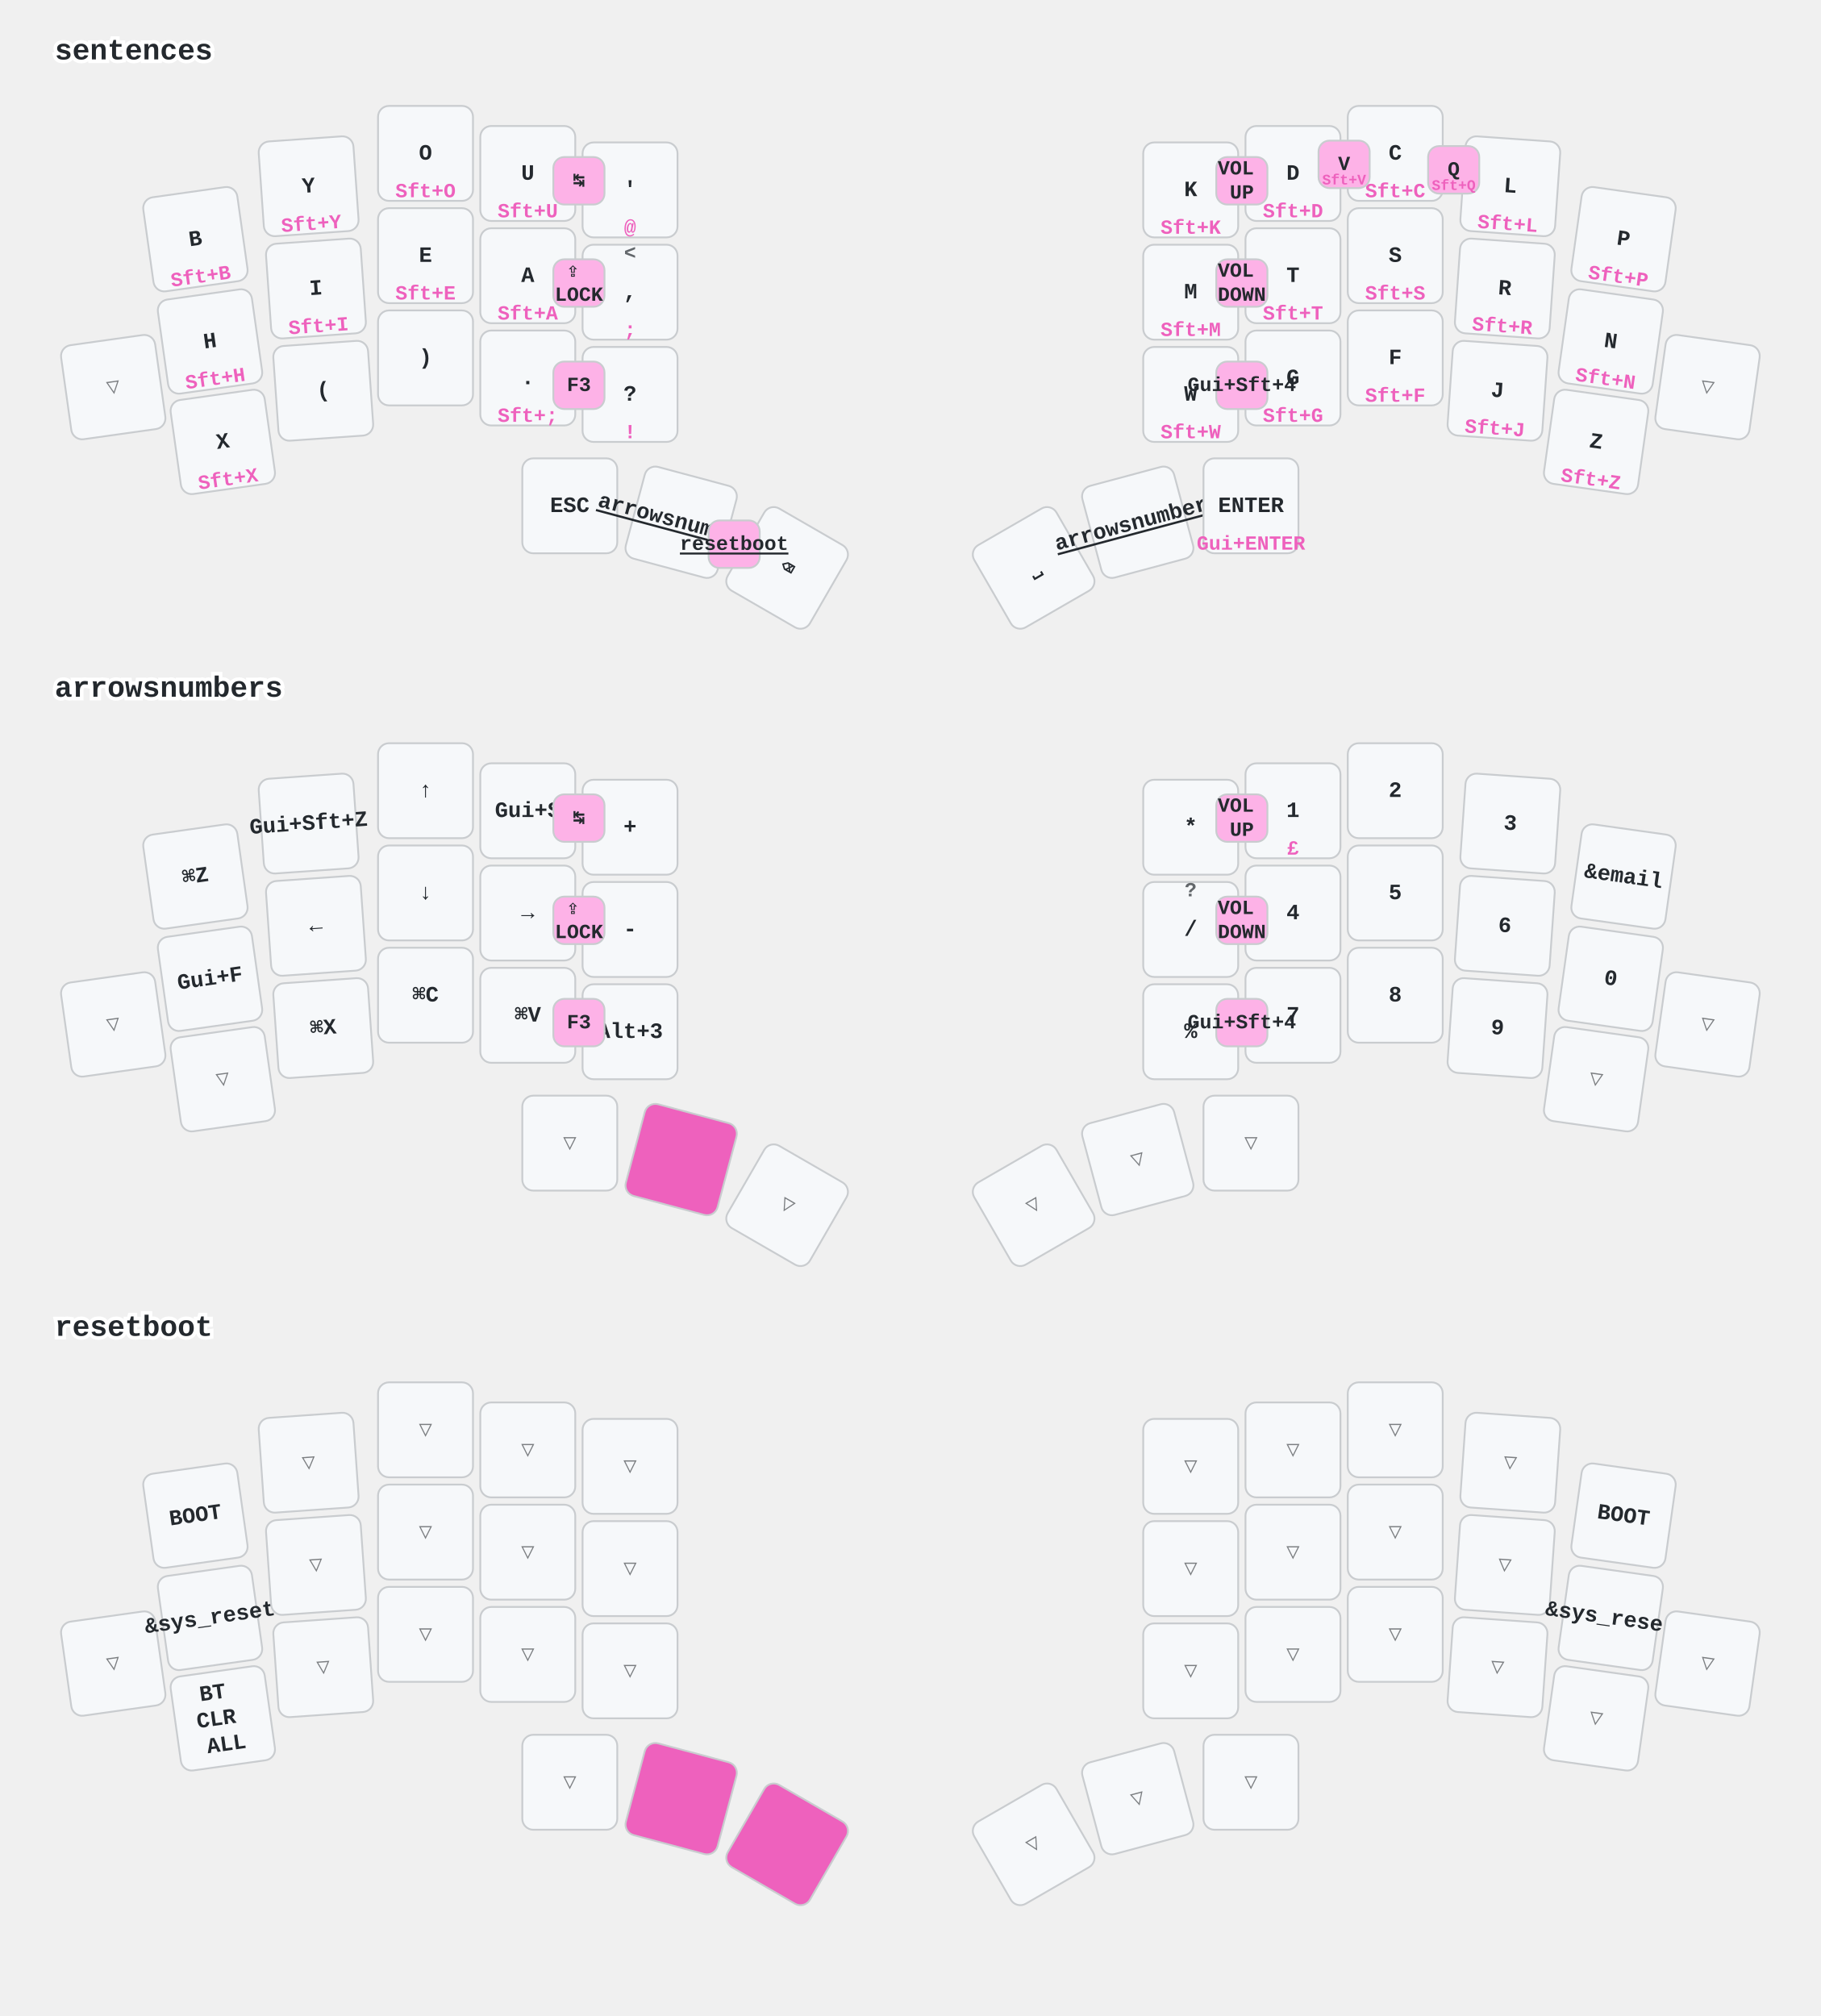
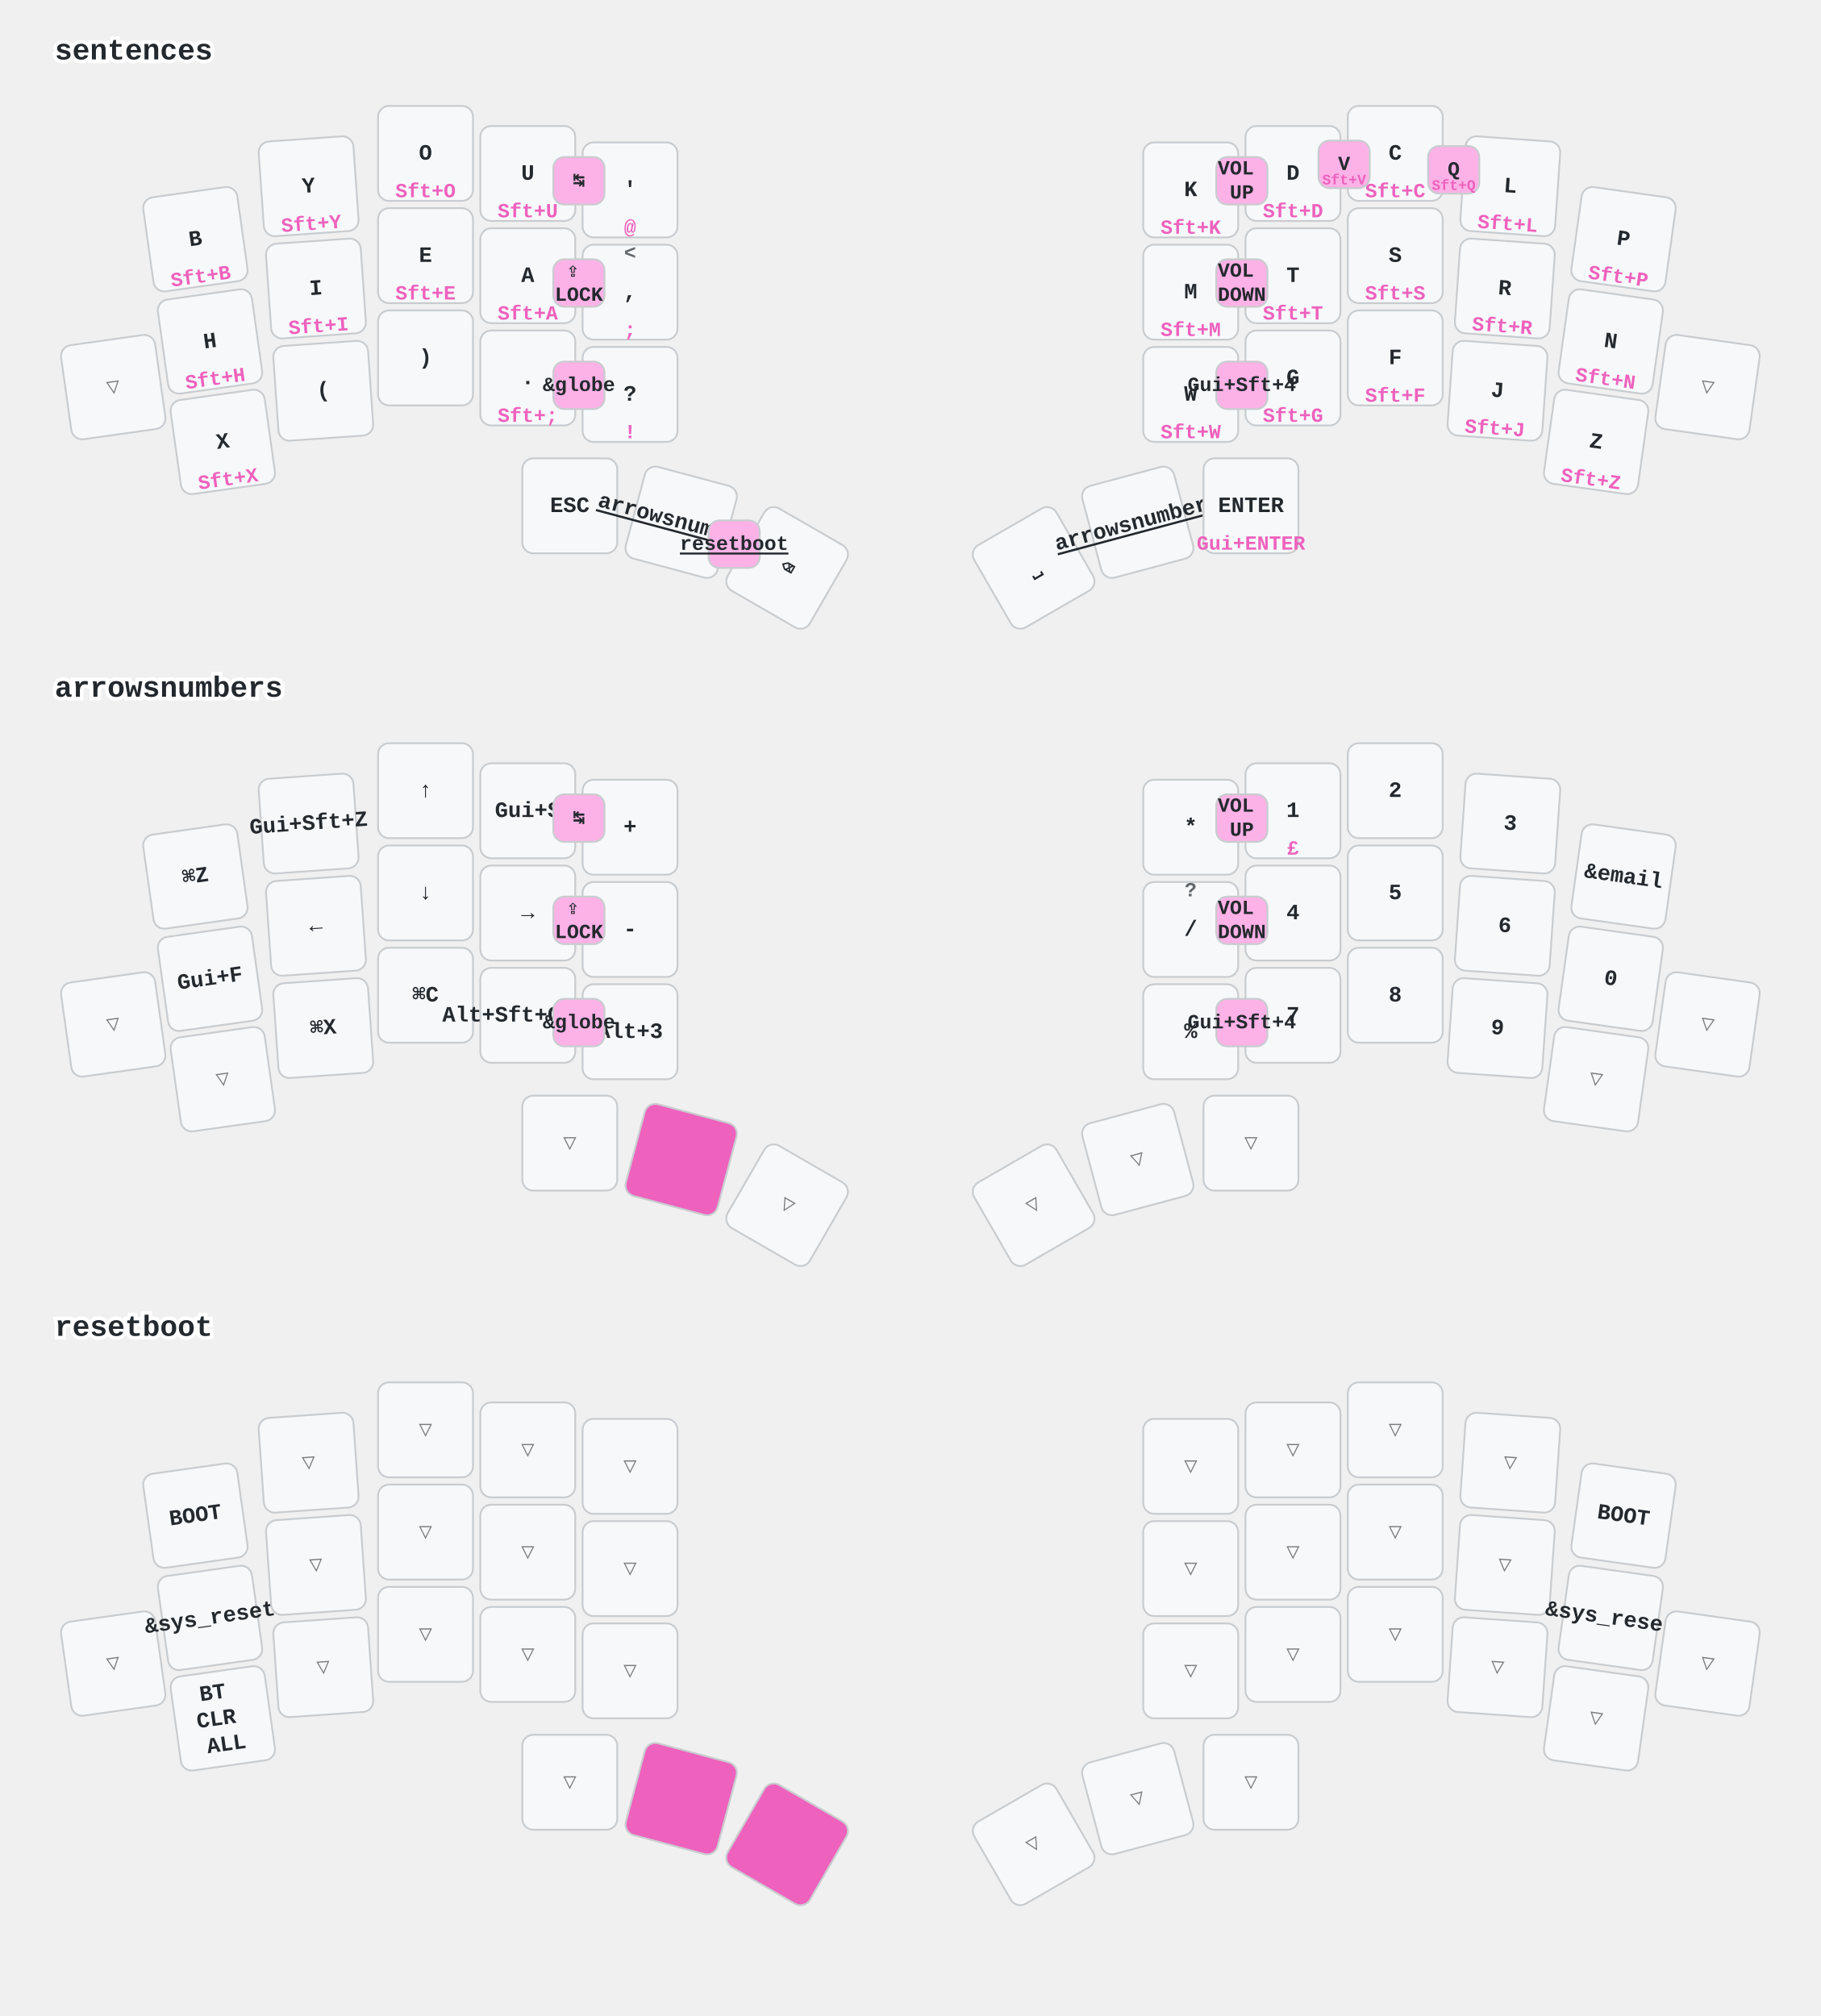
<svg xmlns="http://www.w3.org/2000/svg" width="997" height="1104" viewBox="0 0 997 1104" class="keymap">
  <style>/* inherit to force styles through use tags */
svg path {
    fill: inherit;
}

/* font and background color specifications */
svg.keymap {
    font-family: SFMono-Regular,Consolas,Liberation Mono,Menlo,monospace;
    font-size: 14px;
    font-kerning: normal;
    text-rendering: optimizeLegibility;
    fill: #24292e;
}

/* default key styling */
rect.key {
    fill: #f6f8fa;
}

rect.key, rect.combo {
    stroke: #c9cccf;
    stroke-width: 1;
}

/* default key side styling, only used is draw_key_sides is set */
rect.side {
    filter: brightness(90%);
}

/* color accent for combo boxes */
rect.combo, rect.combo-separate {
    fill: #cdf;
}

/* color accent for held keys */
rect.held, rect.combo.held {
    fill: #fdd;
}

/* color accent for ghost (optional) keys */
rect.ghost, rect.combo.ghost {
    stroke-dasharray: 4, 4;
    stroke-width: 2;
}

text {
    text-anchor: middle;
    dominant-baseline: middle;
}

/* styling for layer labels */
text.label {
    font-weight: bold;
    text-anchor: start;
    stroke: white;
    stroke-width: 4;
    paint-order: stroke;
}

/* styling for optional footer */
text.footer {
    text-anchor: end;
    dominant-baseline: auto;
    stroke: white;
    stroke-width: 4;
    paint-order: stroke;
}

/* styling for combo tap, and key non-tap label text */
text.combo, text.hold, text.shifted, text.left, text.right, text.tl, text.tr, text.bl, text.br {
    font-size: 11px;
}

text.hold, text.bl, text.br {
    text-anchor: middle;
    dominant-baseline: auto;
}

text.shifted, text.tl, text.tr {
    text-anchor: middle;
    dominant-baseline: hanging;
}

text.left, text.tl, text.bl {
    text-anchor: start;
}

text.right, text.tr, text.br {
    text-anchor: end;
}

text.layer-activator {
    text-decoration: underline;
}

/* styling for hold/shifted label text in combo box */
text.combo.hold, text.combo.shifted, text.combo.left, text.combo.right {
    font-size: 8px;
}

/* lighter symbol for transparent keys */
text.trans {
    fill: #7b7e81;
}

/* styling for combo dendrons */
path.combo {
    stroke-width: 1;
    stroke: gray;
    fill: none;
}

/* Start Tabler Icons Cleanup */
/* cannot use height/width with glyphs */
.icon-tabler &gt; path {
    fill: inherit;
    stroke: inherit;
    stroke-width: 2;
}
/* hide tabler's default box */
.icon-tabler &gt; path[stroke="none"][fill="none"] {
    visibility: hidden;
}
/* End Tabler Icons Cleanup */

/* font and background color specifications */
    svg.keymap {
      font-family: Ubuntu Mono, Inconsolata, Consolas, Liberation Mono, Menlo, monospace;
      font-size: 12px;
      font-weight: bold;
      text-rendering: optimizeLegibility;
    }

    /* default key styling */
    rect {
        fill: #f6f8fa;
        stroke: #c9cccf;
        stroke-width: 1;
    }

    /* color accent for combo boxes */
    rect.combo {
        fill: #fdb2e7;
    }

    /* color accent for held keys */
    rect.held, rect.combo.held {
        fill: #ee61bd;
    }

    /* color accent for ghost (optional) keys */
    rect.ghost, rect.combo.ghost {
        fill: #ddd;
    }

    text {
        text-anchor: middle;
        dominant-baseline: middle;
    }

    /* styling for layer labels */
    text.label {
        font-weight: bold;
        font-size: 16px;
        text-anchor: start;
        stroke: white;
        fill: #ee61bd
        stroke-width: 2;
        paint-order: stroke;
    }

    /* styling for combo tap, and key hold/shifted label text */
    text.combo, text.hold, text.shifted {
        font-size: 11px;
    }

    text.hold {
        text-anchor: middle;
        dominant-baseline: auto;
        fill: #ee61bd;
    }

    text.shifted {
        text-anchor: middle;
        dominant-baseline: hanging;
        opacity: 0.7;
    }

    /* styling for hold/shifted label text in combo box */
    text.combo.hold, text.combo.shifted {
        font-size: 8px;
    }

    /* styling for combo dendrons */
    path {
        stroke-width: 1;
        stroke: gray;
        fill: none;
    }
    path.combo {
      stroke-dasharray: 4, 4;
      stroke-opacity: 0.3;
    }
    path.combo {
      stroke-dasharray: 4, 4;
      stroke-opacity: 0.3;
    }</style>
  <g transform="translate(30, 0)" class="layer-sentences">
    <text x="0" y="28" class="label" id="sentences">sentences</text>
    <g transform="translate(0, 56)">
      <g transform="translate(77, 75) rotate(-8.0)" class="key keypos-0">
        <rect rx="6" ry="6" x="-26" y="-26" width="52" height="52" class="key" />
        <text x="0" y="0" class="key tap">B</text>
        <text x="0" y="24" class="key hold">Sft+B</text>
      </g>
      <g transform="translate(139, 46) rotate(-4.0)" class="key keypos-1">
        <rect rx="6" ry="6" x="-26" y="-26" width="52" height="52" class="key" />
        <text x="0" y="0" class="key tap">Y</text>
        <text x="0" y="24" class="key hold">Sft+Y</text>
      </g>
      <g transform="translate(203, 28)" class="key keypos-2">
        <rect rx="6" ry="6" x="-26" y="-26" width="52" height="52" class="key" />
        <text x="0" y="0" class="key tap">O</text>
        <text x="0" y="24" class="key hold">Sft+O</text>
      </g>
      <g transform="translate(259, 39)" class="key keypos-3">
        <rect rx="6" ry="6" x="-26" y="-26" width="52" height="52" class="key" />
        <text x="0" y="0" class="key tap">U</text>
        <text x="0" y="24" class="key hold">Sft+U</text>
      </g>
      <g transform="translate(315, 48)" class="key keypos-4">
        <rect rx="6" ry="6" x="-26" y="-26" width="52" height="52" class="key" />
        <text x="0" y="0" class="key tap">'</text>
        <text x="0" y="24" class="key hold">@</text>
      </g>
      <g transform="translate(622, 48)" class="key keypos-5">
        <rect rx="6" ry="6" x="-26" y="-26" width="52" height="52" class="key" />
        <text x="0" y="0" class="key tap">K</text>
        <text x="0" y="24" class="key hold">Sft+K</text>
      </g>
      <g transform="translate(678, 39)" class="key keypos-6">
        <rect rx="6" ry="6" x="-26" y="-26" width="52" height="52" class="key" />
        <text x="0" y="0" class="key tap">D</text>
        <text x="0" y="24" class="key hold">Sft+D</text>
      </g>
      <g transform="translate(734, 28)" class="key keypos-7">
        <rect rx="6" ry="6" x="-26" y="-26" width="52" height="52" class="key" />
        <text x="0" y="0" class="key tap">C</text>
        <text x="0" y="24" class="key hold">Sft+C</text>
      </g>
      <g transform="translate(797, 46) rotate(4.0)" class="key keypos-8">
        <rect rx="6" ry="6" x="-26" y="-26" width="52" height="52" class="key" />
        <text x="0" y="0" class="key tap">L</text>
        <text x="0" y="24" class="key hold">Sft+L</text>
      </g>
      <g transform="translate(859, 75) rotate(8.0)" class="key keypos-9">
        <rect rx="6" ry="6" x="-26" y="-26" width="52" height="52" class="key" />
        <text x="0" y="0" class="key tap">P</text>
        <text x="0" y="24" class="key hold">Sft+P</text>
      </g>
      <g transform="translate(32, 156) rotate(-8.0)" class="key trans keypos-10">
        <rect rx="6" ry="6" x="-26" y="-26" width="52" height="52" class="key trans" />
        <text x="0" y="0" class="key trans tap">▽</text>
      </g>
      <g transform="translate(85, 131) rotate(-8.0)" class="key keypos-11">
        <rect rx="6" ry="6" x="-26" y="-26" width="52" height="52" class="key" />
        <text x="0" y="0" class="key tap">H</text>
        <text x="0" y="24" class="key hold">Sft+H</text>
      </g>
      <g transform="translate(143, 102) rotate(-4.0)" class="key keypos-12">
        <rect rx="6" ry="6" x="-26" y="-26" width="52" height="52" class="key" />
        <text x="0" y="0" class="key tap">I</text>
        <text x="0" y="24" class="key hold">Sft+I</text>
      </g>
      <g transform="translate(203, 84)" class="key keypos-13">
        <rect rx="6" ry="6" x="-26" y="-26" width="52" height="52" class="key" />
        <text x="0" y="0" class="key tap">E</text>
        <text x="0" y="24" class="key hold">Sft+E</text>
      </g>
      <g transform="translate(259, 95)" class="key keypos-14">
        <rect rx="6" ry="6" x="-26" y="-26" width="52" height="52" class="key" />
        <text x="0" y="0" class="key tap">A</text>
        <text x="0" y="24" class="key hold">Sft+A</text>
      </g>
      <g transform="translate(315, 104)" class="key keypos-15">
        <rect rx="6" ry="6" x="-26" y="-26" width="52" height="52" class="key" />
        <text x="0" y="0" class="key tap">,</text>
        <text x="0" y="24" class="key hold">;</text>
        <text x="0" y="-24" class="key shifted">&lt;</text>
      </g>
      <g transform="translate(622, 104)" class="key keypos-16">
        <rect rx="6" ry="6" x="-26" y="-26" width="52" height="52" class="key" />
        <text x="0" y="0" class="key tap">M</text>
        <text x="0" y="24" class="key hold">Sft+M</text>
      </g>
      <g transform="translate(678, 95)" class="key keypos-17">
        <rect rx="6" ry="6" x="-26" y="-26" width="52" height="52" class="key" />
        <text x="0" y="0" class="key tap">T</text>
        <text x="0" y="24" class="key hold">Sft+T</text>
      </g>
      <g transform="translate(734, 84)" class="key keypos-18">
        <rect rx="6" ry="6" x="-26" y="-26" width="52" height="52" class="key" />
        <text x="0" y="0" class="key tap">S</text>
        <text x="0" y="24" class="key hold">Sft+S</text>
      </g>
      <g transform="translate(794, 102) rotate(4.0)" class="key keypos-19">
        <rect rx="6" ry="6" x="-26" y="-26" width="52" height="52" class="key" />
        <text x="0" y="0" class="key tap">R</text>
        <text x="0" y="24" class="key hold">Sft+R</text>
      </g>
      <g transform="translate(852, 131) rotate(8.0)" class="key keypos-20">
        <rect rx="6" ry="6" x="-26" y="-26" width="52" height="52" class="key" />
        <text x="0" y="0" class="key tap">N</text>
        <text x="0" y="24" class="key hold">Sft+N</text>
      </g>
      <g transform="translate(905, 156) rotate(8.0)" class="key trans keypos-21">
        <rect rx="6" ry="6" x="-26" y="-26" width="52" height="52" class="key trans" />
        <text x="0" y="0" class="key trans tap">▽</text>
      </g>
      <g transform="translate(92, 186) rotate(-8.0)" class="key keypos-22">
        <rect rx="6" ry="6" x="-26" y="-26" width="52" height="52" class="key" />
        <text x="0" y="0" class="key tap">X</text>
        <text x="0" y="24" class="key hold">Sft+X</text>
      </g>
      <g transform="translate(147, 158) rotate(-4.0)" class="key keypos-23">
        <rect rx="6" ry="6" x="-26" y="-26" width="52" height="52" class="key" />
        <text x="0" y="0" class="key tap">(</text>
      </g>
      <g transform="translate(203, 140)" class="key keypos-24">
        <rect rx="6" ry="6" x="-26" y="-26" width="52" height="52" class="key" />
        <text x="0" y="0" class="key tap">)</text>
      </g>
      <g transform="translate(259, 151)" class="key keypos-25">
        <rect rx="6" ry="6" x="-26" y="-26" width="52" height="52" class="key" />
        <text x="0" y="0" class="key tap">.</text>
        <text x="0" y="24" class="key hold">Sft+;</text>
      </g>
      <g transform="translate(315, 160)" class="key keypos-26">
        <rect rx="6" ry="6" x="-26" y="-26" width="52" height="52" class="key" />
        <text x="0" y="0" class="key tap">?</text>
        <text x="0" y="24" class="key hold">!</text>
      </g>
      <g transform="translate(622, 160)" class="key keypos-27">
        <rect rx="6" ry="6" x="-26" y="-26" width="52" height="52" class="key" />
        <text x="0" y="0" class="key tap">W</text>
        <text x="0" y="24" class="key hold">Sft+W</text>
      </g>
      <g transform="translate(678, 151)" class="key keypos-28">
        <rect rx="6" ry="6" x="-26" y="-26" width="52" height="52" class="key" />
        <text x="0" y="0" class="key tap">G</text>
        <text x="0" y="24" class="key hold">Sft+G</text>
      </g>
      <g transform="translate(734, 140)" class="key keypos-29">
        <rect rx="6" ry="6" x="-26" y="-26" width="52" height="52" class="key" />
        <text x="0" y="0" class="key tap">F</text>
        <text x="0" y="24" class="key hold">Sft+F</text>
      </g>
      <g transform="translate(790, 158) rotate(4.0)" class="key keypos-30">
        <rect rx="6" ry="6" x="-26" y="-26" width="52" height="52" class="key" />
        <text x="0" y="0" class="key tap">J</text>
        <text x="0" y="24" class="key hold">Sft+J</text>
      </g>
      <g transform="translate(844, 186) rotate(8.0)" class="key keypos-31">
        <rect rx="6" ry="6" x="-26" y="-26" width="52" height="52" class="key" />
        <text x="0" y="0" class="key tap">Z</text>
        <text x="0" y="24" class="key hold">Sft+Z</text>
      </g>
      <g transform="translate(282, 221)" class="key keypos-32">
        <rect rx="6" ry="6" x="-26" y="-26" width="52" height="52" class="key" />
        <text x="0" y="0" class="key tap">ESC</text>
      </g>
      <g transform="translate(343, 230) rotate(15.0)" class="key keypos-33">
        <rect rx="6" ry="6" x="-26" y="-26" width="52" height="52" class="key" />
        <a href="#arrowsnumbers">
          <text x="0" y="0" class="key tap layer-activator">arrowsnumbers</text>
        </a>
      </g>
      <g transform="translate(401, 255) rotate(30.0)" class="key keypos-34">
        <rect rx="6" ry="6" x="-26" y="-26" width="52" height="52" class="key" />
        <text x="0" y="0" class="key tap">⌫</text>
      </g>
      <g transform="translate(536, 255) rotate(-30.0)" class="key keypos-35">
        <rect rx="6" ry="6" x="-26" y="-26" width="52" height="52" class="key" />
        <text x="0" y="0" class="key tap">⎵</text>
      </g>
      <g transform="translate(593, 230) rotate(-15.0)" class="key keypos-36">
        <rect rx="6" ry="6" x="-26" y="-26" width="52" height="52" class="key" />
        <a href="#arrowsnumbers">
          <text x="0" y="0" class="key tap layer-activator">arrowsnumbers</text>
        </a>
      </g>
      <g transform="translate(655, 221)" class="key keypos-37">
        <rect rx="6" ry="6" x="-26" y="-26" width="52" height="52" class="key" />
        <text x="0" y="0" class="key tap">ENTER</text>
        <text x="0" y="24" class="key hold">Gui+ENTER</text>
      </g>
      <g class="combo combopos-0">
        <rect rx="6" ry="6" x="692" y="21" width="28" height="26" class="combo" />
        <text x="706" y="34" class="combo tap">V</text>
        <text x="706" y="45" class="combo hold">Sft+V</text>
      </g>
      <g class="combo combopos-1">
        <rect rx="6" ry="6" x="752" y="24" width="28" height="26" class="combo" />
        <text x="766" y="37" class="combo tap">Q</text>
        <text x="766" y="48" class="combo hold">Sft+Q</text>
      </g>
      <g class="combo combopos-2">
        <rect rx="6" ry="6" x="358" y="229" width="28" height="26" class="combo" />
        <a href="#resetboot">
          <text x="372" y="242" class="combo tap layer-activator">resetboot</text>
        </a>
      </g>
      <g class="combo combopos-3">
        <rect rx="6" ry="6" x="273" y="30" width="28" height="26" class="combo" />
        <text x="287" y="43" class="combo tap">↹</text>
      </g>
      <g class="combo combopos-4">
        <rect rx="6" ry="6" x="273" y="86" width="28" height="26" class="combo" />
        <text x="287" y="99" class="combo tap">
          <tspan x="287" dy="-0.6em">⇪</tspan>
          <tspan x="287" dy="1.2em">LOCK</tspan>
        </text>
      </g>
      <g class="combo combopos-5">
        <rect rx="6" ry="6" x="273" y="142" width="28" height="26" class="combo" />
-         <text x="287" y="155" class="combo tap">F3</text>
+         <text x="287" y="155" class="combo tap">&amp;globe</text>
      </g>
      <g class="combo combopos-6">
        <rect rx="6" ry="6" x="636" y="30" width="28" height="26" class="combo" />
        <text x="650" y="43" class="combo tap">
          <tspan x="650" dy="-0.6em">VOL</tspan>
          <tspan x="650" dy="1.2em">UP</tspan>
        </text>
      </g>
      <g class="combo combopos-7">
        <rect rx="6" ry="6" x="636" y="86" width="28" height="26" class="combo" />
        <text x="650" y="99" class="combo tap">
          <tspan x="650" dy="-0.6em">VOL</tspan>
          <tspan x="650" dy="1.2em">DOWN</tspan>
        </text>
      </g>
      <g class="combo combopos-8">
        <rect rx="6" ry="6" x="636" y="142" width="28" height="26" class="combo" />
        <text x="650" y="155" class="combo tap">Gui+Sft+4</text>
      </g>
    </g>
  </g>
  <g transform="translate(30, 349)" class="layer-arrowsnumbers">
    <text x="0" y="28" class="label" id="arrowsnumbers">arrowsnumbers</text>
    <g transform="translate(0, 56)">
      <g transform="translate(77, 75) rotate(-8.0)" class="key keypos-0">
        <rect rx="6" ry="6" x="-26" y="-26" width="52" height="52" class="key" />
        <text x="0" y="0" class="key tap">⌘Z</text>
      </g>
      <g transform="translate(139, 46) rotate(-4.0)" class="key keypos-1">
        <rect rx="6" ry="6" x="-26" y="-26" width="52" height="52" class="key" />
        <text x="0" y="0" class="key tap">Gui+Sft+Z</text>
      </g>
      <g transform="translate(203, 28)" class="key keypos-2">
        <rect rx="6" ry="6" x="-26" y="-26" width="52" height="52" class="key" />
        <text x="0" y="0" class="key tap">↑</text>
      </g>
      <g transform="translate(259, 39)" class="key keypos-3">
        <rect rx="6" ry="6" x="-26" y="-26" width="52" height="52" class="key" />
        <text x="0" y="0" class="key tap">Gui+S</text>
      </g>
      <g transform="translate(315, 48)" class="key keypos-4">
        <rect rx="6" ry="6" x="-26" y="-26" width="52" height="52" class="key" />
        <text x="0" y="0" class="key tap">+</text>
      </g>
      <g transform="translate(622, 48)" class="key keypos-5">
        <rect rx="6" ry="6" x="-26" y="-26" width="52" height="52" class="key" />
        <text x="0" y="0" class="key tap">*</text>
      </g>
      <g transform="translate(678, 39)" class="key keypos-6">
        <rect rx="6" ry="6" x="-26" y="-26" width="52" height="52" class="key" />
        <text x="0" y="0" class="key tap">1</text>
        <text x="0" y="24" class="key hold">£</text>
      </g>
      <g transform="translate(734, 28)" class="key keypos-7">
        <rect rx="6" ry="6" x="-26" y="-26" width="52" height="52" class="key" />
        <text x="0" y="0" class="key tap">2</text>
      </g>
      <g transform="translate(797, 46) rotate(4.0)" class="key keypos-8">
        <rect rx="6" ry="6" x="-26" y="-26" width="52" height="52" class="key" />
        <text x="0" y="0" class="key tap">3</text>
      </g>
      <g transform="translate(859, 75) rotate(8.0)" class="key keypos-9">
        <rect rx="6" ry="6" x="-26" y="-26" width="52" height="52" class="key" />
        <text x="0" y="0" class="key tap">&amp;email</text>
      </g>
      <g transform="translate(32, 156) rotate(-8.0)" class="key trans keypos-10">
        <rect rx="6" ry="6" x="-26" y="-26" width="52" height="52" class="key trans" />
        <text x="0" y="0" class="key trans tap">▽</text>
      </g>
      <g transform="translate(85, 131) rotate(-8.0)" class="key keypos-11">
        <rect rx="6" ry="6" x="-26" y="-26" width="52" height="52" class="key" />
        <text x="0" y="0" class="key tap">Gui+F</text>
      </g>
      <g transform="translate(143, 102) rotate(-4.0)" class="key keypos-12">
        <rect rx="6" ry="6" x="-26" y="-26" width="52" height="52" class="key" />
        <text x="0" y="0" class="key tap">←</text>
      </g>
      <g transform="translate(203, 84)" class="key keypos-13">
        <rect rx="6" ry="6" x="-26" y="-26" width="52" height="52" class="key" />
        <text x="0" y="0" class="key tap">↓</text>
      </g>
      <g transform="translate(259, 95)" class="key keypos-14">
        <rect rx="6" ry="6" x="-26" y="-26" width="52" height="52" class="key" />
        <text x="0" y="0" class="key tap">→</text>
      </g>
      <g transform="translate(315, 104)" class="key keypos-15">
        <rect rx="6" ry="6" x="-26" y="-26" width="52" height="52" class="key" />
        <text x="0" y="0" class="key tap">-</text>
      </g>
      <g transform="translate(622, 104)" class="key keypos-16">
        <rect rx="6" ry="6" x="-26" y="-26" width="52" height="52" class="key" />
        <text x="0" y="0" class="key tap">/</text>
        <text x="0" y="-24" class="key shifted">?</text>
      </g>
      <g transform="translate(678, 95)" class="key keypos-17">
        <rect rx="6" ry="6" x="-26" y="-26" width="52" height="52" class="key" />
        <text x="0" y="0" class="key tap">4</text>
      </g>
      <g transform="translate(734, 84)" class="key keypos-18">
        <rect rx="6" ry="6" x="-26" y="-26" width="52" height="52" class="key" />
        <text x="0" y="0" class="key tap">5</text>
      </g>
      <g transform="translate(794, 102) rotate(4.0)" class="key keypos-19">
        <rect rx="6" ry="6" x="-26" y="-26" width="52" height="52" class="key" />
        <text x="0" y="0" class="key tap">6</text>
      </g>
      <g transform="translate(852, 131) rotate(8.0)" class="key keypos-20">
        <rect rx="6" ry="6" x="-26" y="-26" width="52" height="52" class="key" />
        <text x="0" y="0" class="key tap">0</text>
      </g>
      <g transform="translate(905, 156) rotate(8.0)" class="key trans keypos-21">
        <rect rx="6" ry="6" x="-26" y="-26" width="52" height="52" class="key trans" />
        <text x="0" y="0" class="key trans tap">▽</text>
      </g>
      <g transform="translate(92, 186) rotate(-8.0)" class="key trans keypos-22">
        <rect rx="6" ry="6" x="-26" y="-26" width="52" height="52" class="key trans" />
        <text x="0" y="0" class="key trans tap">▽</text>
      </g>
      <g transform="translate(147, 158) rotate(-4.0)" class="key keypos-23">
        <rect rx="6" ry="6" x="-26" y="-26" width="52" height="52" class="key" />
        <text x="0" y="0" class="key tap">⌘X</text>
      </g>
      <g transform="translate(203, 140)" class="key keypos-24">
        <rect rx="6" ry="6" x="-26" y="-26" width="52" height="52" class="key" />
        <text x="0" y="0" class="key tap">⌘C</text>
      </g>
      <g transform="translate(259, 151)" class="key keypos-25">
        <rect rx="6" ry="6" x="-26" y="-26" width="52" height="52" class="key" />
-         <text x="0" y="0" class="key tap">⌘V</text>
+         <text x="0" y="0" class="key tap">Alt+Sft+Gui+V</text>
      </g>
      <g transform="translate(315, 160)" class="key keypos-26">
        <rect rx="6" ry="6" x="-26" y="-26" width="52" height="52" class="key" />
        <text x="0" y="0" class="key tap">Alt+3</text>
      </g>
      <g transform="translate(622, 160)" class="key keypos-27">
        <rect rx="6" ry="6" x="-26" y="-26" width="52" height="52" class="key" />
        <text x="0" y="0" class="key tap">%</text>
      </g>
      <g transform="translate(678, 151)" class="key keypos-28">
        <rect rx="6" ry="6" x="-26" y="-26" width="52" height="52" class="key" />
        <text x="0" y="0" class="key tap">7</text>
      </g>
      <g transform="translate(734, 140)" class="key keypos-29">
        <rect rx="6" ry="6" x="-26" y="-26" width="52" height="52" class="key" />
        <text x="0" y="0" class="key tap">8</text>
      </g>
      <g transform="translate(790, 158) rotate(4.0)" class="key keypos-30">
        <rect rx="6" ry="6" x="-26" y="-26" width="52" height="52" class="key" />
        <text x="0" y="0" class="key tap">9</text>
      </g>
      <g transform="translate(844, 186) rotate(8.0)" class="key trans keypos-31">
        <rect rx="6" ry="6" x="-26" y="-26" width="52" height="52" class="key trans" />
        <text x="0" y="0" class="key trans tap">▽</text>
      </g>
      <g transform="translate(282, 221)" class="key trans keypos-32">
        <rect rx="6" ry="6" x="-26" y="-26" width="52" height="52" class="key trans" />
        <text x="0" y="0" class="key trans tap">▽</text>
      </g>
      <g transform="translate(343, 230) rotate(15.0)" class="key held keypos-33">
        <rect rx="6" ry="6" x="-26" y="-26" width="52" height="52" class="key held" />
      </g>
      <g transform="translate(401, 255) rotate(30.0)" class="key trans keypos-34">
        <rect rx="6" ry="6" x="-26" y="-26" width="52" height="52" class="key trans" />
        <text x="0" y="0" class="key trans tap">▽</text>
      </g>
      <g transform="translate(536, 255) rotate(-30.0)" class="key trans keypos-35">
        <rect rx="6" ry="6" x="-26" y="-26" width="52" height="52" class="key trans" />
        <text x="0" y="0" class="key trans tap">▽</text>
      </g>
      <g transform="translate(593, 230) rotate(-15.0)" class="key trans keypos-36">
        <rect rx="6" ry="6" x="-26" y="-26" width="52" height="52" class="key trans" />
        <text x="0" y="0" class="key trans tap">▽</text>
      </g>
      <g transform="translate(655, 221)" class="key trans keypos-37">
        <rect rx="6" ry="6" x="-26" y="-26" width="52" height="52" class="key trans" />
        <text x="0" y="0" class="key trans tap">▽</text>
      </g>
      <g class="combo combopos-0">
        <rect rx="6" ry="6" x="273" y="30" width="28" height="26" class="combo" />
        <text x="287" y="43" class="combo tap">↹</text>
      </g>
      <g class="combo combopos-1">
        <rect rx="6" ry="6" x="273" y="86" width="28" height="26" class="combo" />
        <text x="287" y="99" class="combo tap">
          <tspan x="287" dy="-0.6em">⇪</tspan>
          <tspan x="287" dy="1.2em">LOCK</tspan>
        </text>
      </g>
      <g class="combo combopos-2">
        <rect rx="6" ry="6" x="273" y="142" width="28" height="26" class="combo" />
-         <text x="287" y="155" class="combo tap">F3</text>
+         <text x="287" y="155" class="combo tap">&amp;globe</text>
      </g>
      <g class="combo combopos-3">
        <rect rx="6" ry="6" x="636" y="30" width="28" height="26" class="combo" />
        <text x="650" y="43" class="combo tap">
          <tspan x="650" dy="-0.6em">VOL</tspan>
          <tspan x="650" dy="1.2em">UP</tspan>
        </text>
      </g>
      <g class="combo combopos-4">
        <rect rx="6" ry="6" x="636" y="86" width="28" height="26" class="combo" />
        <text x="650" y="99" class="combo tap">
          <tspan x="650" dy="-0.6em">VOL</tspan>
          <tspan x="650" dy="1.2em">DOWN</tspan>
        </text>
      </g>
      <g class="combo combopos-5">
        <rect rx="6" ry="6" x="636" y="142" width="28" height="26" class="combo" />
        <text x="650" y="155" class="combo tap">Gui+Sft+4</text>
      </g>
    </g>
  </g>
  <g transform="translate(30, 699)" class="layer-resetboot">
    <text x="0" y="28" class="label" id="resetboot">resetboot</text>
    <g transform="translate(0, 56)">
      <g transform="translate(77, 75) rotate(-8.0)" class="key keypos-0">
        <rect rx="6" ry="6" x="-26" y="-26" width="52" height="52" class="key" />
        <text x="0" y="0" class="key tap">BOOT</text>
      </g>
      <g transform="translate(139, 46) rotate(-4.0)" class="key trans keypos-1">
        <rect rx="6" ry="6" x="-26" y="-26" width="52" height="52" class="key trans" />
        <text x="0" y="0" class="key trans tap">▽</text>
      </g>
      <g transform="translate(203, 28)" class="key trans keypos-2">
        <rect rx="6" ry="6" x="-26" y="-26" width="52" height="52" class="key trans" />
        <text x="0" y="0" class="key trans tap">▽</text>
      </g>
      <g transform="translate(259, 39)" class="key trans keypos-3">
        <rect rx="6" ry="6" x="-26" y="-26" width="52" height="52" class="key trans" />
        <text x="0" y="0" class="key trans tap">▽</text>
      </g>
      <g transform="translate(315, 48)" class="key trans keypos-4">
        <rect rx="6" ry="6" x="-26" y="-26" width="52" height="52" class="key trans" />
        <text x="0" y="0" class="key trans tap">▽</text>
      </g>
      <g transform="translate(622, 48)" class="key trans keypos-5">
        <rect rx="6" ry="6" x="-26" y="-26" width="52" height="52" class="key trans" />
        <text x="0" y="0" class="key trans tap">▽</text>
      </g>
      <g transform="translate(678, 39)" class="key trans keypos-6">
        <rect rx="6" ry="6" x="-26" y="-26" width="52" height="52" class="key trans" />
        <text x="0" y="0" class="key trans tap">▽</text>
      </g>
      <g transform="translate(734, 28)" class="key trans keypos-7">
        <rect rx="6" ry="6" x="-26" y="-26" width="52" height="52" class="key trans" />
        <text x="0" y="0" class="key trans tap">▽</text>
      </g>
      <g transform="translate(797, 46) rotate(4.0)" class="key trans keypos-8">
        <rect rx="6" ry="6" x="-26" y="-26" width="52" height="52" class="key trans" />
        <text x="0" y="0" class="key trans tap">▽</text>
      </g>
      <g transform="translate(859, 75) rotate(8.0)" class="key keypos-9">
        <rect rx="6" ry="6" x="-26" y="-26" width="52" height="52" class="key" />
        <text x="0" y="0" class="key tap">BOOT</text>
      </g>
      <g transform="translate(32, 156) rotate(-8.0)" class="key trans keypos-10">
        <rect rx="6" ry="6" x="-26" y="-26" width="52" height="52" class="key trans" />
        <text x="0" y="0" class="key trans tap">▽</text>
      </g>
      <g transform="translate(85, 131) rotate(-8.0)" class="key keypos-11">
        <rect rx="6" ry="6" x="-26" y="-26" width="52" height="52" class="key" />
        <text x="0" y="0" class="key tap">&amp;sys_reset</text>
      </g>
      <g transform="translate(143, 102) rotate(-4.0)" class="key trans keypos-12">
        <rect rx="6" ry="6" x="-26" y="-26" width="52" height="52" class="key trans" />
        <text x="0" y="0" class="key trans tap">▽</text>
      </g>
      <g transform="translate(203, 84)" class="key trans keypos-13">
        <rect rx="6" ry="6" x="-26" y="-26" width="52" height="52" class="key trans" />
        <text x="0" y="0" class="key trans tap">▽</text>
      </g>
      <g transform="translate(259, 95)" class="key trans keypos-14">
        <rect rx="6" ry="6" x="-26" y="-26" width="52" height="52" class="key trans" />
        <text x="0" y="0" class="key trans tap">▽</text>
      </g>
      <g transform="translate(315, 104)" class="key trans keypos-15">
        <rect rx="6" ry="6" x="-26" y="-26" width="52" height="52" class="key trans" />
        <text x="0" y="0" class="key trans tap">▽</text>
      </g>
      <g transform="translate(622, 104)" class="key trans keypos-16">
        <rect rx="6" ry="6" x="-26" y="-26" width="52" height="52" class="key trans" />
        <text x="0" y="0" class="key trans tap">▽</text>
      </g>
      <g transform="translate(678, 95)" class="key trans keypos-17">
        <rect rx="6" ry="6" x="-26" y="-26" width="52" height="52" class="key trans" />
        <text x="0" y="0" class="key trans tap">▽</text>
      </g>
      <g transform="translate(734, 84)" class="key trans keypos-18">
        <rect rx="6" ry="6" x="-26" y="-26" width="52" height="52" class="key trans" />
        <text x="0" y="0" class="key trans tap">▽</text>
      </g>
      <g transform="translate(794, 102) rotate(4.0)" class="key trans keypos-19">
        <rect rx="6" ry="6" x="-26" y="-26" width="52" height="52" class="key trans" />
        <text x="0" y="0" class="key trans tap">▽</text>
      </g>
      <g transform="translate(852, 131) rotate(8.0)" class="key keypos-20">
        <rect rx="6" ry="6" x="-26" y="-26" width="52" height="52" class="key" />
        <text x="0" y="0" class="key tap">&amp;sys_reset</text>
      </g>
      <g transform="translate(905, 156) rotate(8.0)" class="key trans keypos-21">
        <rect rx="6" ry="6" x="-26" y="-26" width="52" height="52" class="key trans" />
        <text x="0" y="0" class="key trans tap">▽</text>
      </g>
      <g transform="translate(92, 186) rotate(-8.0)" class="key keypos-22">
        <rect rx="6" ry="6" x="-26" y="-26" width="52" height="52" class="key" />
        <text x="0" y="0" class="key tap">
          <tspan x="0" dy="-1.2em">BT</tspan>
          <tspan x="0" dy="1.2em">CLR</tspan>
          <tspan x="0" dy="1.2em">ALL</tspan>
        </text>
      </g>
      <g transform="translate(147, 158) rotate(-4.0)" class="key trans keypos-23">
        <rect rx="6" ry="6" x="-26" y="-26" width="52" height="52" class="key trans" />
        <text x="0" y="0" class="key trans tap">▽</text>
      </g>
      <g transform="translate(203, 140)" class="key trans keypos-24">
        <rect rx="6" ry="6" x="-26" y="-26" width="52" height="52" class="key trans" />
        <text x="0" y="0" class="key trans tap">▽</text>
      </g>
      <g transform="translate(259, 151)" class="key trans keypos-25">
        <rect rx="6" ry="6" x="-26" y="-26" width="52" height="52" class="key trans" />
        <text x="0" y="0" class="key trans tap">▽</text>
      </g>
      <g transform="translate(315, 160)" class="key trans keypos-26">
        <rect rx="6" ry="6" x="-26" y="-26" width="52" height="52" class="key trans" />
        <text x="0" y="0" class="key trans tap">▽</text>
      </g>
      <g transform="translate(622, 160)" class="key trans keypos-27">
        <rect rx="6" ry="6" x="-26" y="-26" width="52" height="52" class="key trans" />
        <text x="0" y="0" class="key trans tap">▽</text>
      </g>
      <g transform="translate(678, 151)" class="key trans keypos-28">
        <rect rx="6" ry="6" x="-26" y="-26" width="52" height="52" class="key trans" />
        <text x="0" y="0" class="key trans tap">▽</text>
      </g>
      <g transform="translate(734, 140)" class="key trans keypos-29">
        <rect rx="6" ry="6" x="-26" y="-26" width="52" height="52" class="key trans" />
        <text x="0" y="0" class="key trans tap">▽</text>
      </g>
      <g transform="translate(790, 158) rotate(4.0)" class="key trans keypos-30">
        <rect rx="6" ry="6" x="-26" y="-26" width="52" height="52" class="key trans" />
        <text x="0" y="0" class="key trans tap">▽</text>
      </g>
      <g transform="translate(844, 186) rotate(8.0)" class="key trans keypos-31">
        <rect rx="6" ry="6" x="-26" y="-26" width="52" height="52" class="key trans" />
        <text x="0" y="0" class="key trans tap">▽</text>
      </g>
      <g transform="translate(282, 221)" class="key trans keypos-32">
        <rect rx="6" ry="6" x="-26" y="-26" width="52" height="52" class="key trans" />
        <text x="0" y="0" class="key trans tap">▽</text>
      </g>
      <g transform="translate(343, 230) rotate(15.0)" class="key held keypos-33">
        <rect rx="6" ry="6" x="-26" y="-26" width="52" height="52" class="key held" />
      </g>
      <g transform="translate(401, 255) rotate(30.0)" class="key held keypos-34">
        <rect rx="6" ry="6" x="-26" y="-26" width="52" height="52" class="key held" />
      </g>
      <g transform="translate(536, 255) rotate(-30.0)" class="key trans keypos-35">
        <rect rx="6" ry="6" x="-26" y="-26" width="52" height="52" class="key trans" />
        <text x="0" y="0" class="key trans tap">▽</text>
      </g>
      <g transform="translate(593, 230) rotate(-15.0)" class="key trans keypos-36">
        <rect rx="6" ry="6" x="-26" y="-26" width="52" height="52" class="key trans" />
        <text x="0" y="0" class="key trans tap">▽</text>
      </g>
      <g transform="translate(655, 221)" class="key trans keypos-37">
        <rect rx="6" ry="6" x="-26" y="-26" width="52" height="52" class="key trans" />
        <text x="0" y="0" class="key trans tap">▽</text>
      </g>
    </g>
  </g>
</svg>
